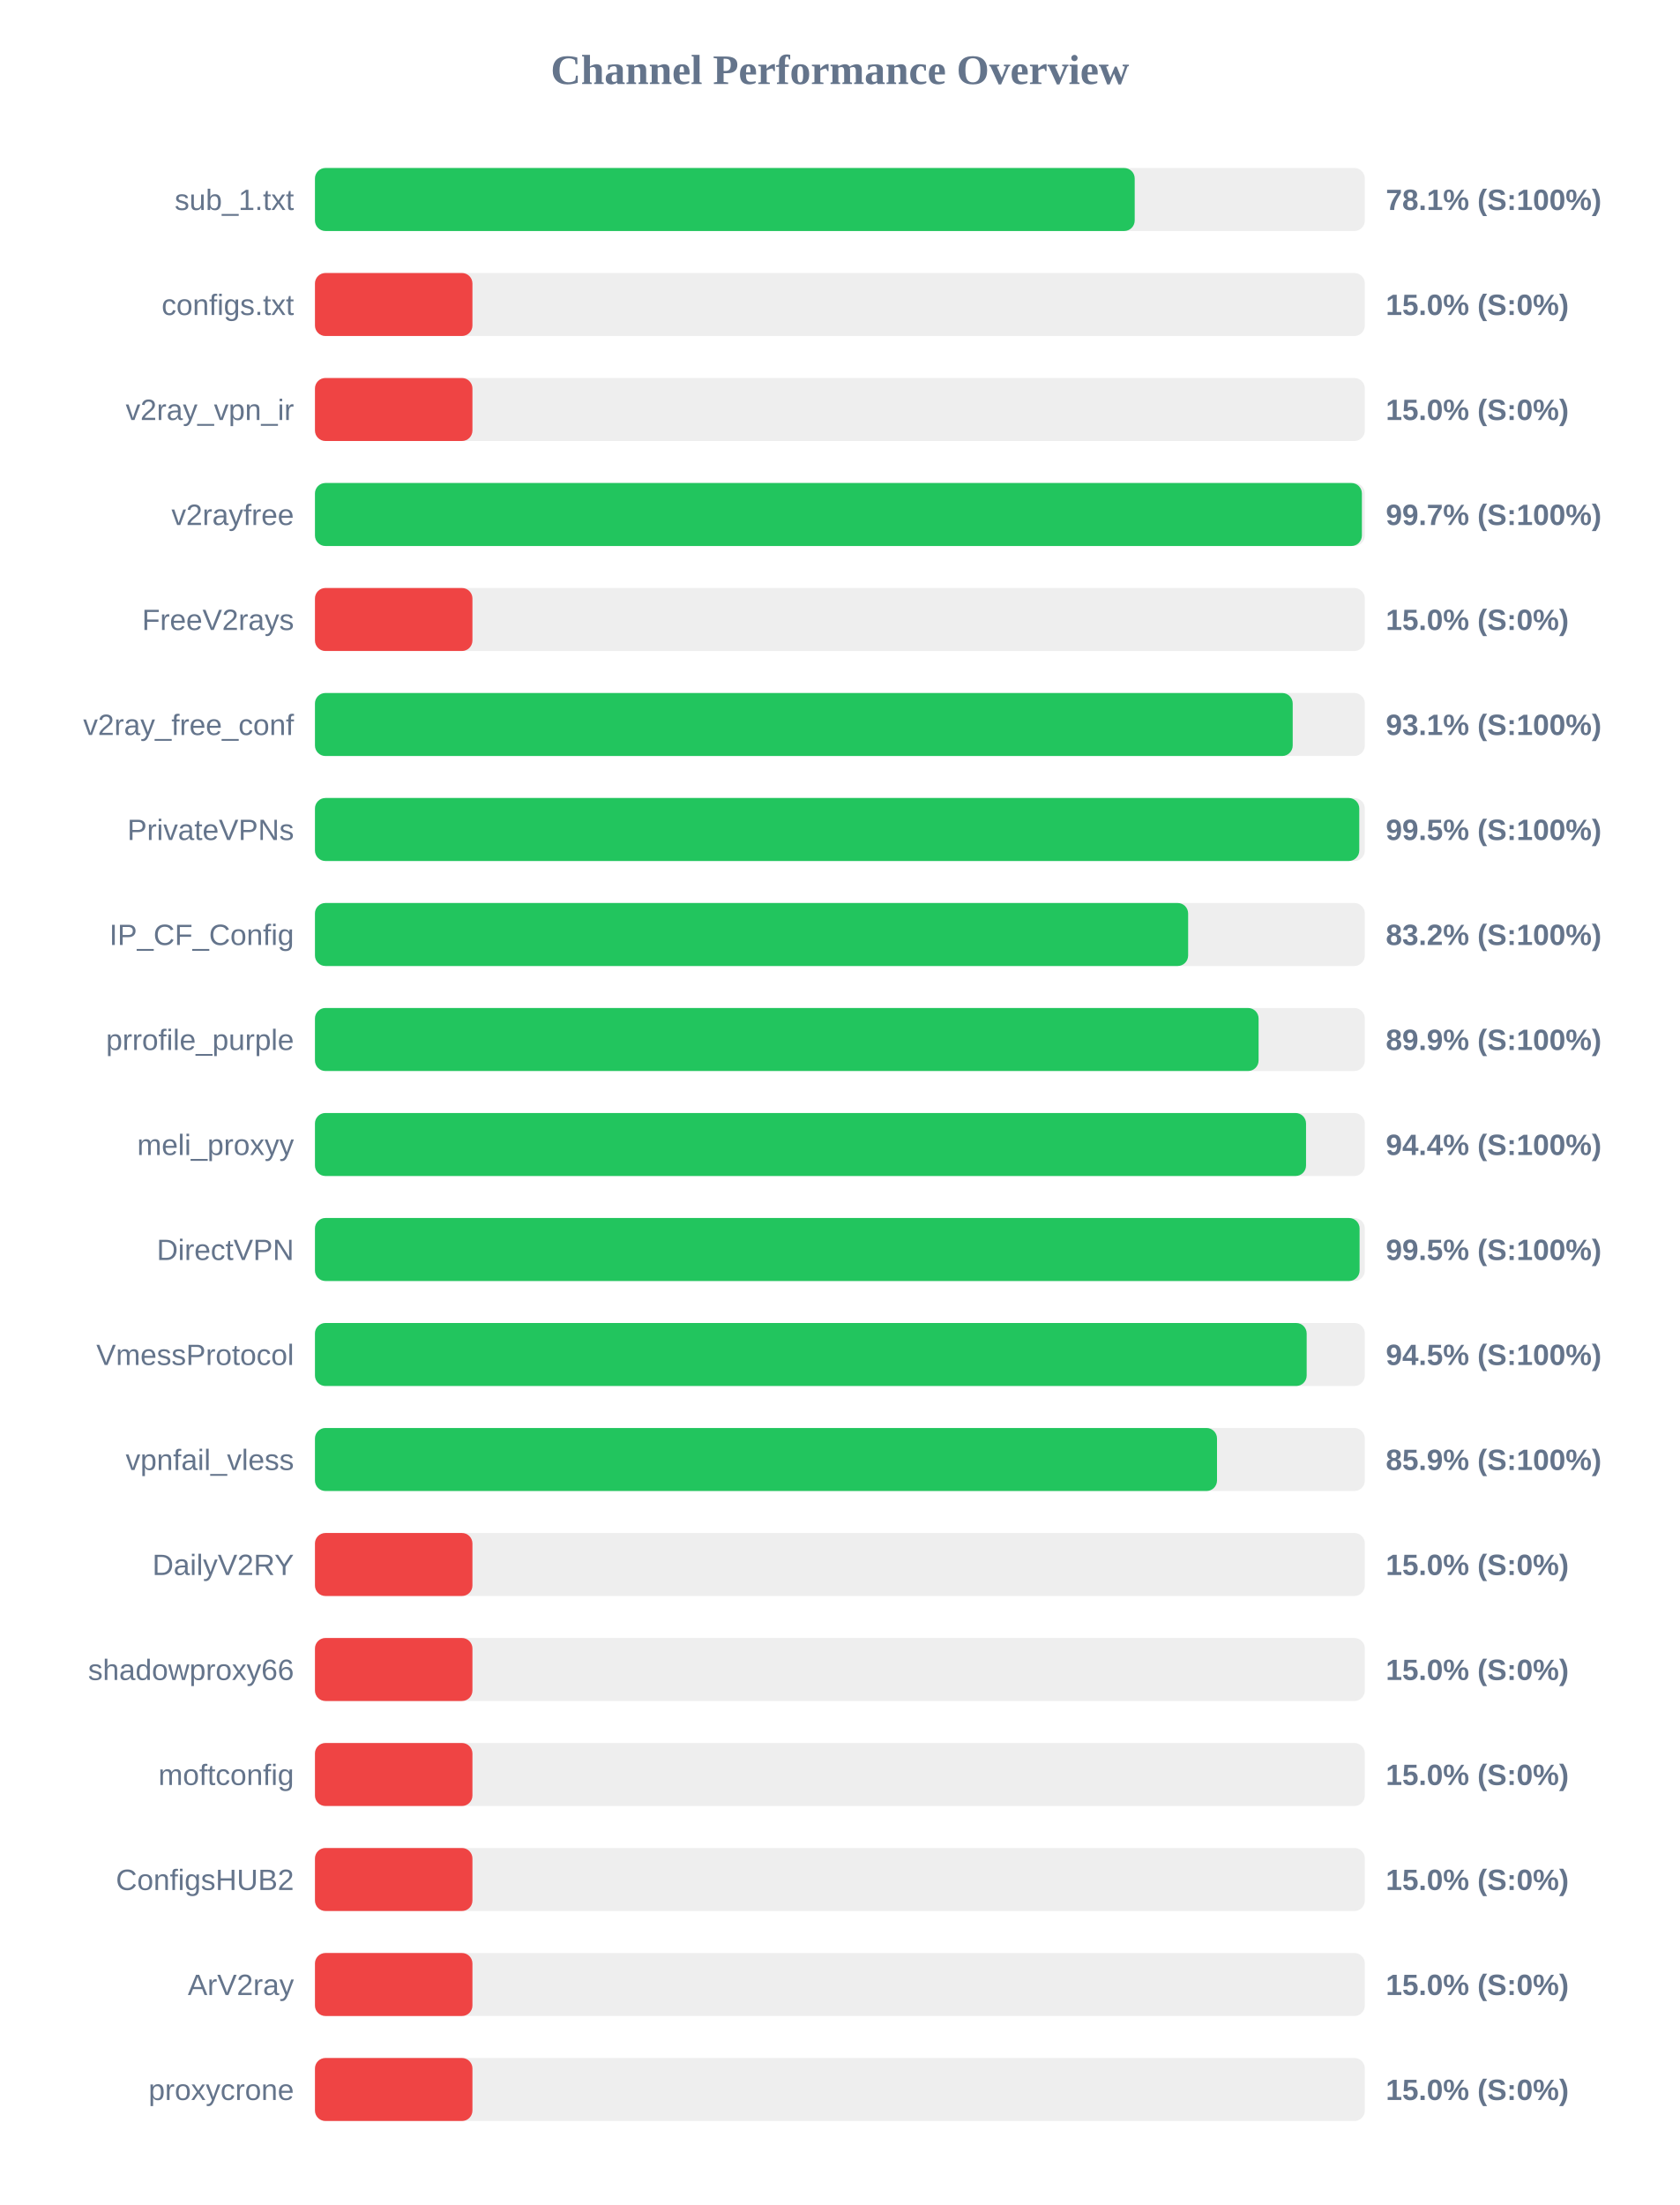
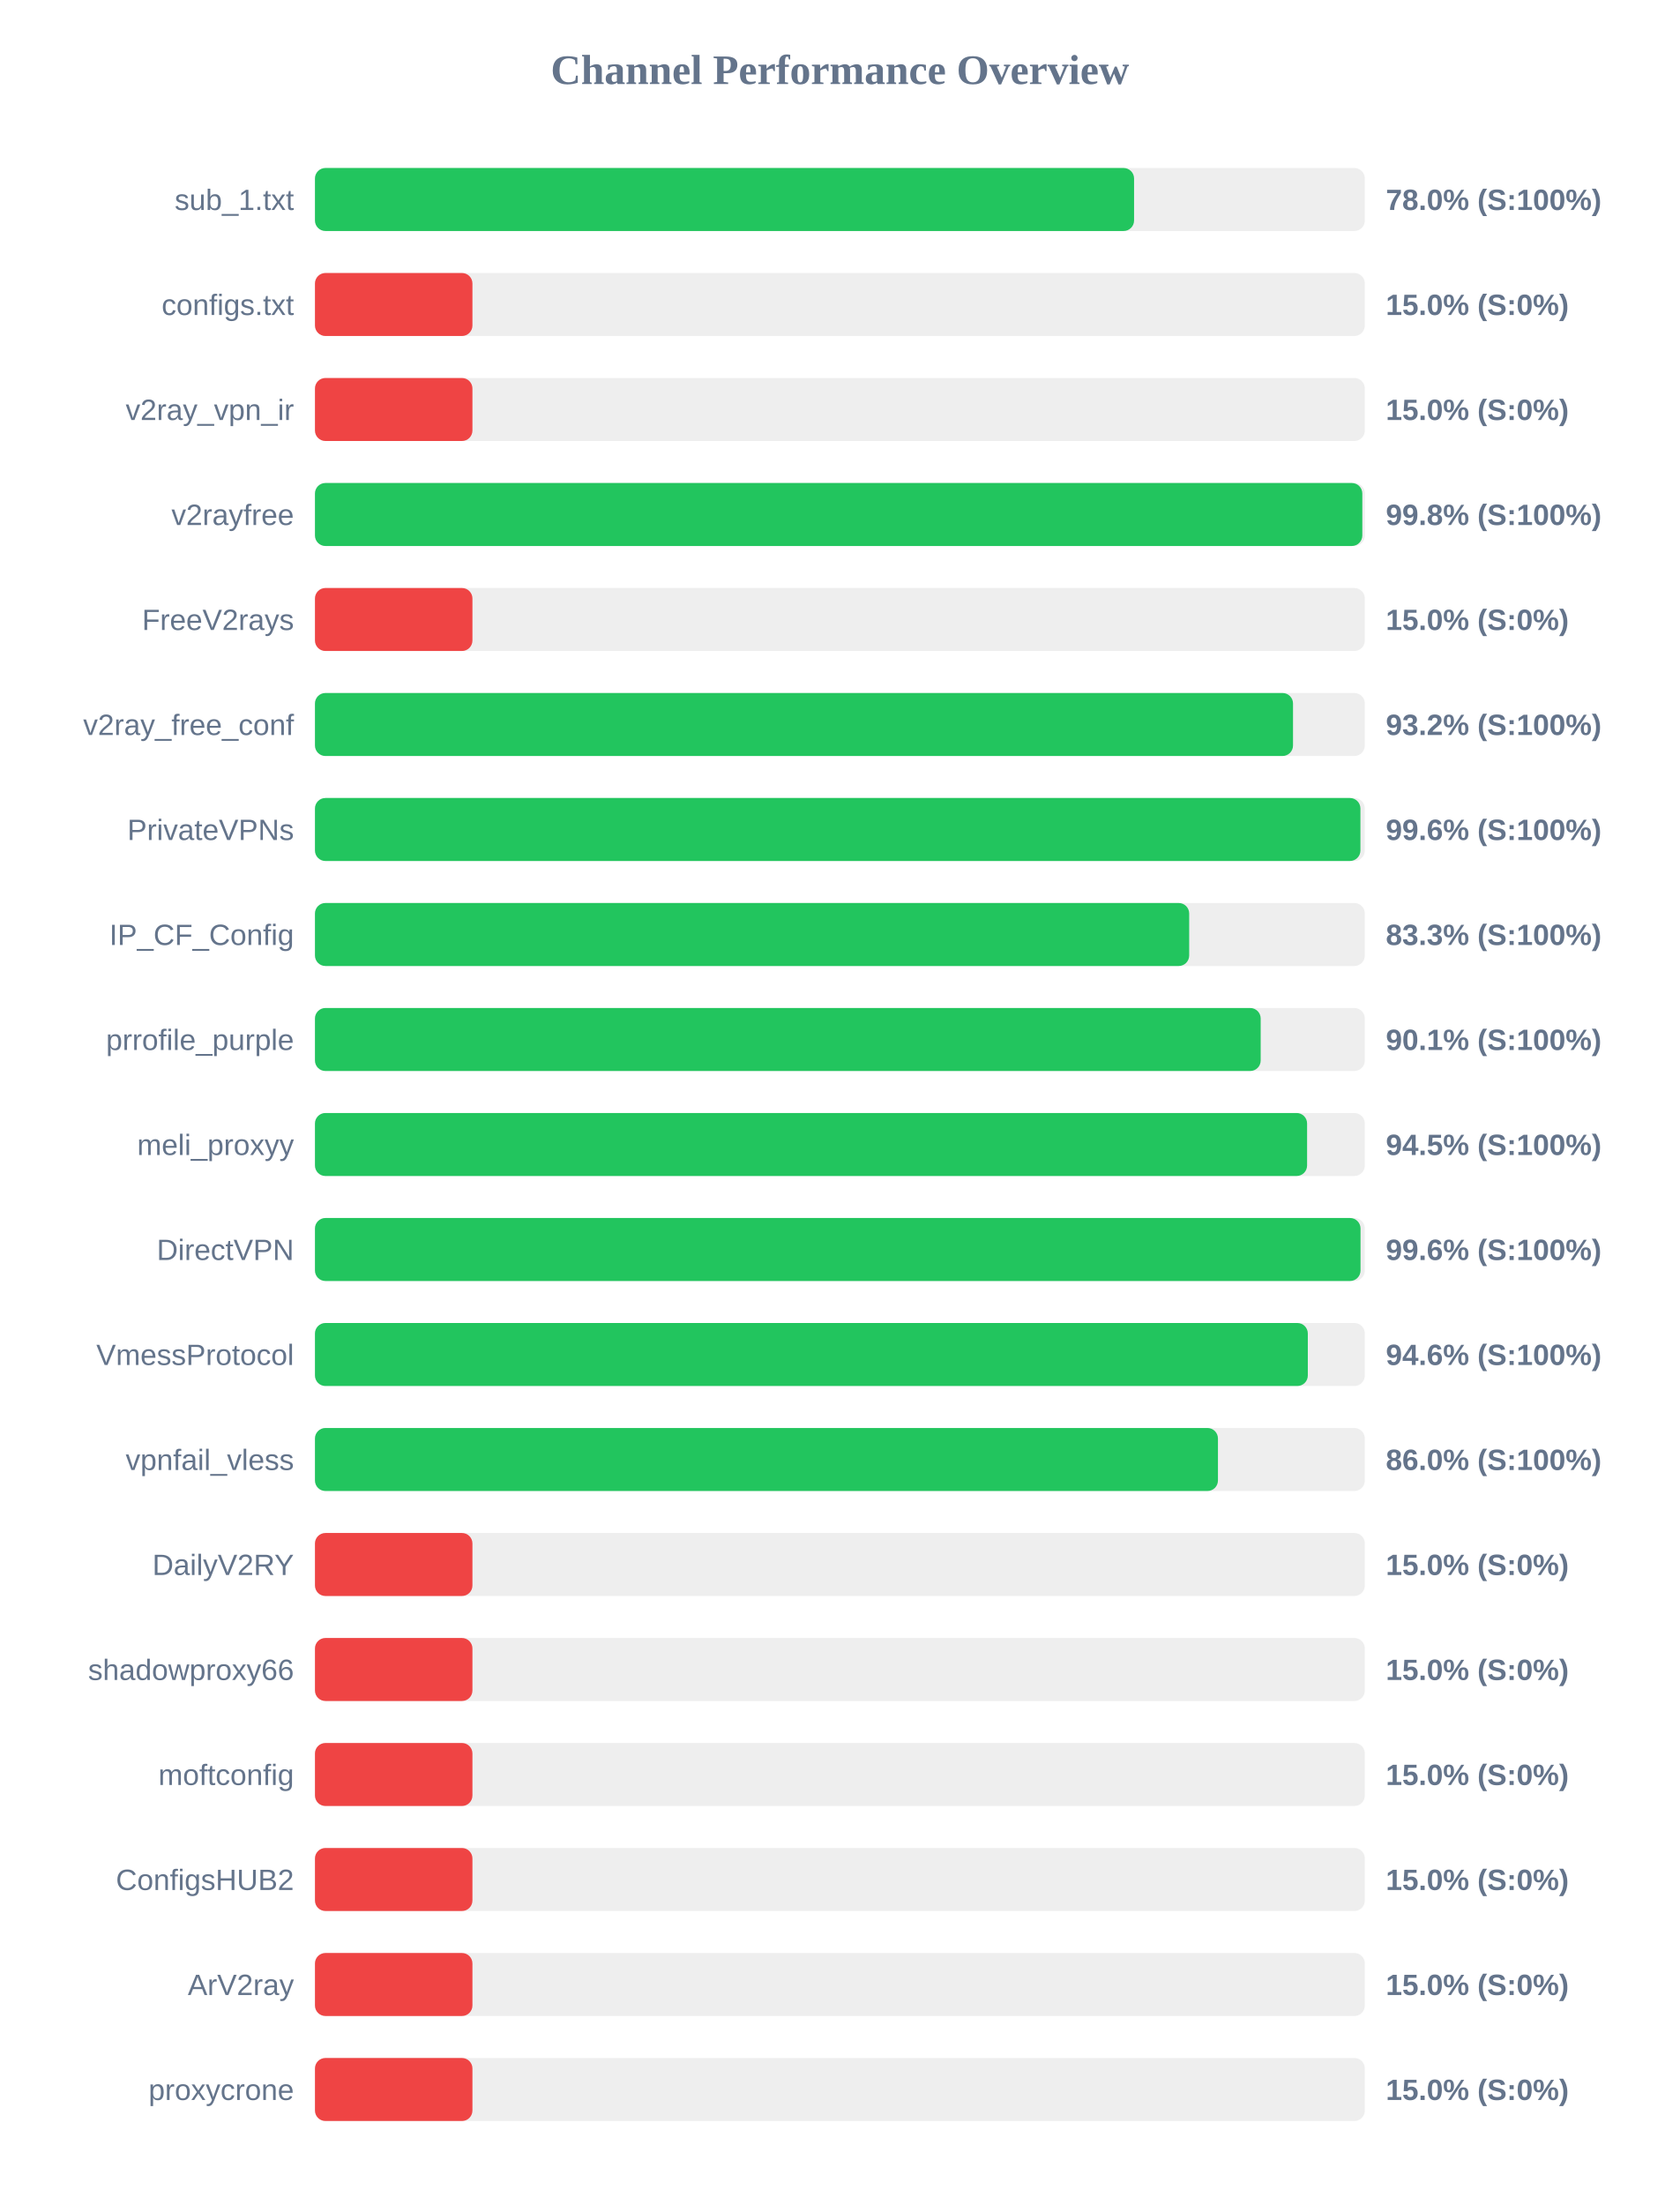
<svg xmlns="http://www.w3.org/2000/svg" width="800" height="1050" version="1.1">
  <style>
        .row { font: 14px Arial; fill: #64748b; }
        .score { font: bold 14px Arial; fill: #64748b; }
    </style>
  <text x="400" y="40" text-anchor="middle" font-size="20px" font-weight="bold" fill="#64748b">Channel Performance Overview</text>
  <rect x="150" y="80" width="500" height="30" fill="#eee" rx="5" />
-   <rect x="150" y="80" width="390.4" height="30" fill="#22c55e" rx="5" />
+   <rect x="150" y="80" width="390.1" height="30" fill="#22c55e" rx="5" />
  <text x="140" y="100" text-anchor="end" class="row">sub_1.txt</text>
-   <text x="660" y="100" text-anchor="start" class="score">78.1% (S:100%)</text>
+   <text x="660" y="100" text-anchor="start" class="score">78.0% (S:100%)</text>
  <rect x="150" y="130" width="500" height="30" fill="#eee" rx="5" />
  <rect x="150" y="130" width="75.0" height="30" fill="#ef4444" rx="5" />
  <text x="140" y="150" text-anchor="end" class="row">configs.txt</text>
  <text x="660" y="150" text-anchor="start" class="score">15.0% (S:0%)</text>
  <rect x="150" y="180" width="500" height="30" fill="#eee" rx="5" />
  <rect x="150" y="180" width="75.0" height="30" fill="#ef4444" rx="5" />
  <text x="140" y="200" text-anchor="end" class="row">v2ray_vpn_ir</text>
  <text x="660" y="200" text-anchor="start" class="score">15.0% (S:0%)</text>
  <rect x="150" y="230" width="500" height="30" fill="#eee" rx="5" />
-   <rect x="150" y="230" width="498.6" height="30" fill="#22c55e" rx="5" />
+   <rect x="150" y="230" width="498.8" height="30" fill="#22c55e" rx="5" />
  <text x="140" y="250" text-anchor="end" class="row">v2rayfree</text>
-   <text x="660" y="250" text-anchor="start" class="score">99.7% (S:100%)</text>
+   <text x="660" y="250" text-anchor="start" class="score">99.8% (S:100%)</text>
  <rect x="150" y="280" width="500" height="30" fill="#eee" rx="5" />
  <rect x="150" y="280" width="75.0" height="30" fill="#ef4444" rx="5" />
  <text x="140" y="300" text-anchor="end" class="row">FreeV2rays</text>
  <text x="660" y="300" text-anchor="start" class="score">15.0% (S:0%)</text>
  <rect x="150" y="330" width="500" height="30" fill="#eee" rx="5" />
-   <rect x="150" y="330" width="465.65" height="30" fill="#22c55e" rx="5" />
+   <rect x="150" y="330" width="465.8" height="30" fill="#22c55e" rx="5" />
  <text x="140" y="350" text-anchor="end" class="row">v2ray_free_conf</text>
-   <text x="660" y="350" text-anchor="start" class="score">93.1% (S:100%)</text>
+   <text x="660" y="350" text-anchor="start" class="score">93.2% (S:100%)</text>
  <rect x="150" y="380" width="500" height="30" fill="#eee" rx="5" />
-   <rect x="150" y="380" width="497.35" height="30" fill="#22c55e" rx="5" />
+   <rect x="150" y="380" width="497.9" height="30" fill="#22c55e" rx="5" />
  <text x="140" y="400" text-anchor="end" class="row">PrivateVPNs</text>
-   <text x="660" y="400" text-anchor="start" class="score">99.5% (S:100%)</text>
+   <text x="660" y="400" text-anchor="start" class="score">99.6% (S:100%)</text>
  <rect x="150" y="430" width="500" height="30" fill="#eee" rx="5" />
-   <rect x="150" y="430" width="415.85" height="30" fill="#22c55e" rx="5" />
+   <rect x="150" y="430" width="416.35" height="30" fill="#22c55e" rx="5" />
  <text x="140" y="450" text-anchor="end" class="row">IP_CF_Config</text>
-   <text x="660" y="450" text-anchor="start" class="score">83.2% (S:100%)</text>
+   <text x="660" y="450" text-anchor="start" class="score">83.3% (S:100%)</text>
  <rect x="150" y="480" width="500" height="30" fill="#eee" rx="5" />
-   <rect x="150" y="480" width="449.4" height="30" fill="#22c55e" rx="5" />
+   <rect x="150" y="480" width="450.4" height="30" fill="#22c55e" rx="5" />
  <text x="140" y="500" text-anchor="end" class="row">prrofile_purple</text>
-   <text x="660" y="500" text-anchor="start" class="score">89.9% (S:100%)</text>
+   <text x="660" y="500" text-anchor="start" class="score">90.1% (S:100%)</text>
  <rect x="150" y="530" width="500" height="30" fill="#eee" rx="5" />
-   <rect x="150" y="530" width="472.0" height="30" fill="#22c55e" rx="5" />
+   <rect x="150" y="530" width="472.5" height="30" fill="#22c55e" rx="5" />
  <text x="140" y="550" text-anchor="end" class="row">meli_proxyy</text>
-   <text x="660" y="550" text-anchor="start" class="score">94.4% (S:100%)</text>
+   <text x="660" y="550" text-anchor="start" class="score">94.5% (S:100%)</text>
  <rect x="150" y="580" width="500" height="30" fill="#eee" rx="5" />
-   <rect x="150" y="580" width="497.5" height="30" fill="#22c55e" rx="5" />
+   <rect x="150" y="580" width="497.95" height="30" fill="#22c55e" rx="5" />
  <text x="140" y="600" text-anchor="end" class="row">DirectVPN</text>
-   <text x="660" y="600" text-anchor="start" class="score">99.5% (S:100%)</text>
+   <text x="660" y="600" text-anchor="start" class="score">99.6% (S:100%)</text>
  <rect x="150" y="630" width="500" height="30" fill="#eee" rx="5" />
-   <rect x="150" y="630" width="472.3" height="30" fill="#22c55e" rx="5" />
+   <rect x="150" y="630" width="472.85" height="30" fill="#22c55e" rx="5" />
  <text x="140" y="650" text-anchor="end" class="row">VmessProtocol</text>
-   <text x="660" y="650" text-anchor="start" class="score">94.5% (S:100%)</text>
+   <text x="660" y="650" text-anchor="start" class="score">94.6% (S:100%)</text>
  <rect x="150" y="680" width="500" height="30" fill="#eee" rx="5" />
-   <rect x="150" y="680" width="429.6" height="30" fill="#22c55e" rx="5" />
+   <rect x="150" y="680" width="430.05" height="30" fill="#22c55e" rx="5" />
  <text x="140" y="700" text-anchor="end" class="row">vpnfail_vless</text>
-   <text x="660" y="700" text-anchor="start" class="score">85.9% (S:100%)</text>
+   <text x="660" y="700" text-anchor="start" class="score">86.0% (S:100%)</text>
  <rect x="150" y="730" width="500" height="30" fill="#eee" rx="5" />
  <rect x="150" y="730" width="75.0" height="30" fill="#ef4444" rx="5" />
  <text x="140" y="750" text-anchor="end" class="row">DailyV2RY</text>
  <text x="660" y="750" text-anchor="start" class="score">15.0% (S:0%)</text>
  <rect x="150" y="780" width="500" height="30" fill="#eee" rx="5" />
  <rect x="150" y="780" width="75.0" height="30" fill="#ef4444" rx="5" />
  <text x="140" y="800" text-anchor="end" class="row">shadowproxy66</text>
  <text x="660" y="800" text-anchor="start" class="score">15.0% (S:0%)</text>
  <rect x="150" y="830" width="500" height="30" fill="#eee" rx="5" />
  <rect x="150" y="830" width="75.0" height="30" fill="#ef4444" rx="5" />
  <text x="140" y="850" text-anchor="end" class="row">moftconfig</text>
  <text x="660" y="850" text-anchor="start" class="score">15.0% (S:0%)</text>
  <rect x="150" y="880" width="500" height="30" fill="#eee" rx="5" />
  <rect x="150" y="880" width="75.0" height="30" fill="#ef4444" rx="5" />
  <text x="140" y="900" text-anchor="end" class="row">ConfigsHUB2</text>
  <text x="660" y="900" text-anchor="start" class="score">15.0% (S:0%)</text>
  <rect x="150" y="930" width="500" height="30" fill="#eee" rx="5" />
  <rect x="150" y="930" width="75.0" height="30" fill="#ef4444" rx="5" />
  <text x="140" y="950" text-anchor="end" class="row">ArV2ray</text>
  <text x="660" y="950" text-anchor="start" class="score">15.0% (S:0%)</text>
  <rect x="150" y="980" width="500" height="30" fill="#eee" rx="5" />
  <rect x="150" y="980" width="75.0" height="30" fill="#ef4444" rx="5" />
  <text x="140" y="1000" text-anchor="end" class="row">proxycrone</text>
  <text x="660" y="1000" text-anchor="start" class="score">15.0% (S:0%)</text>
</svg>
